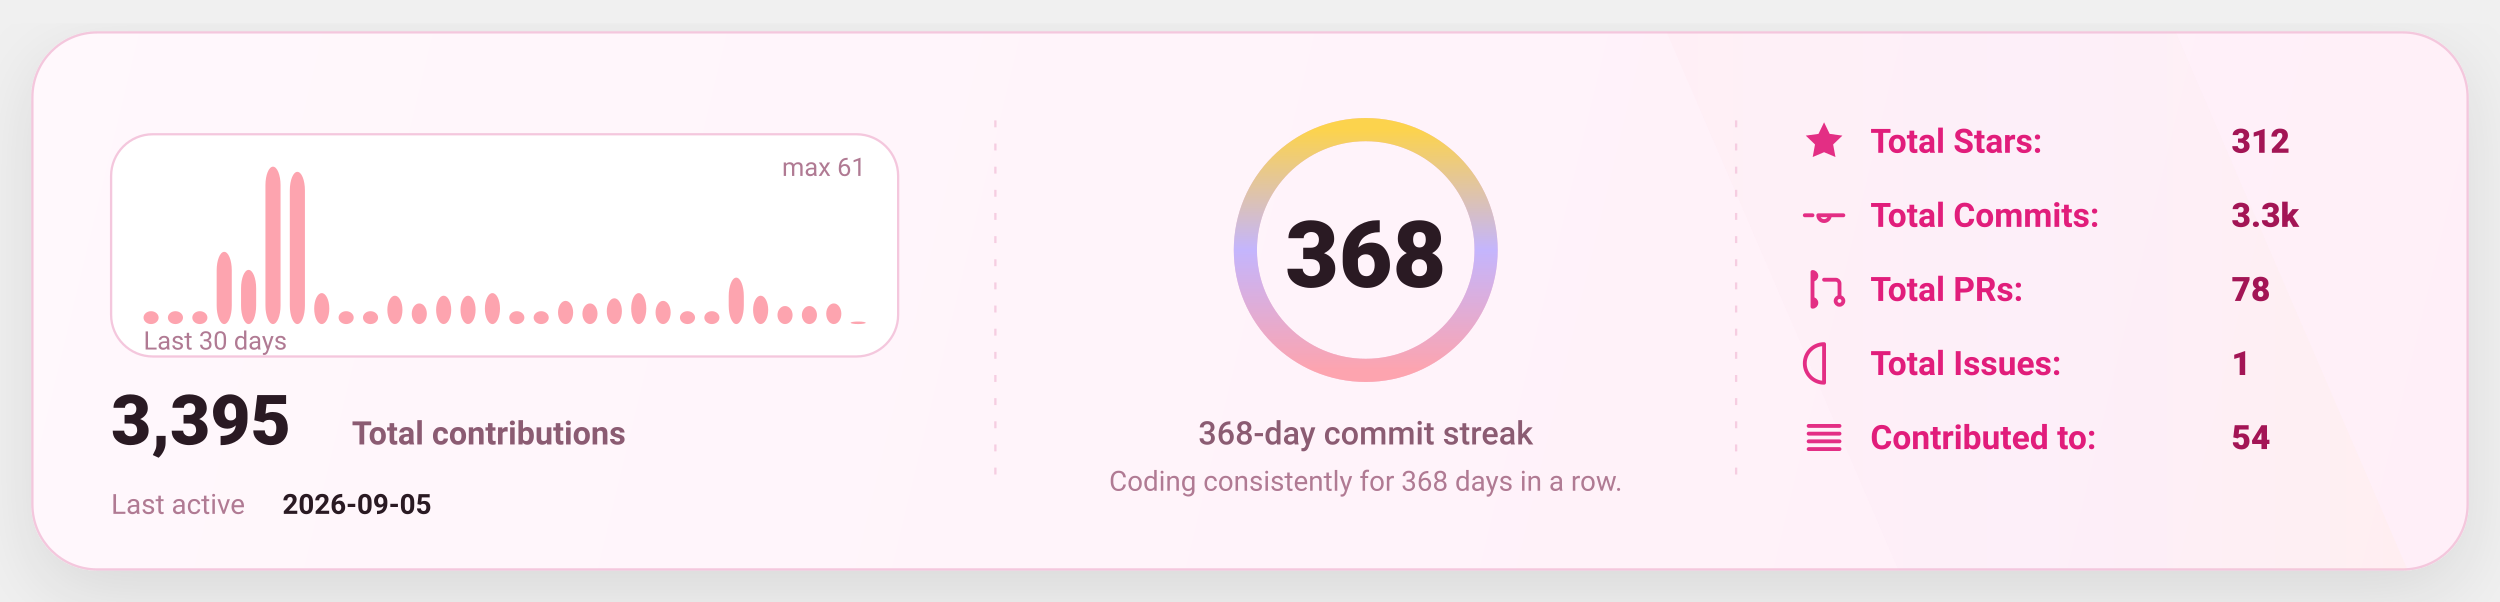
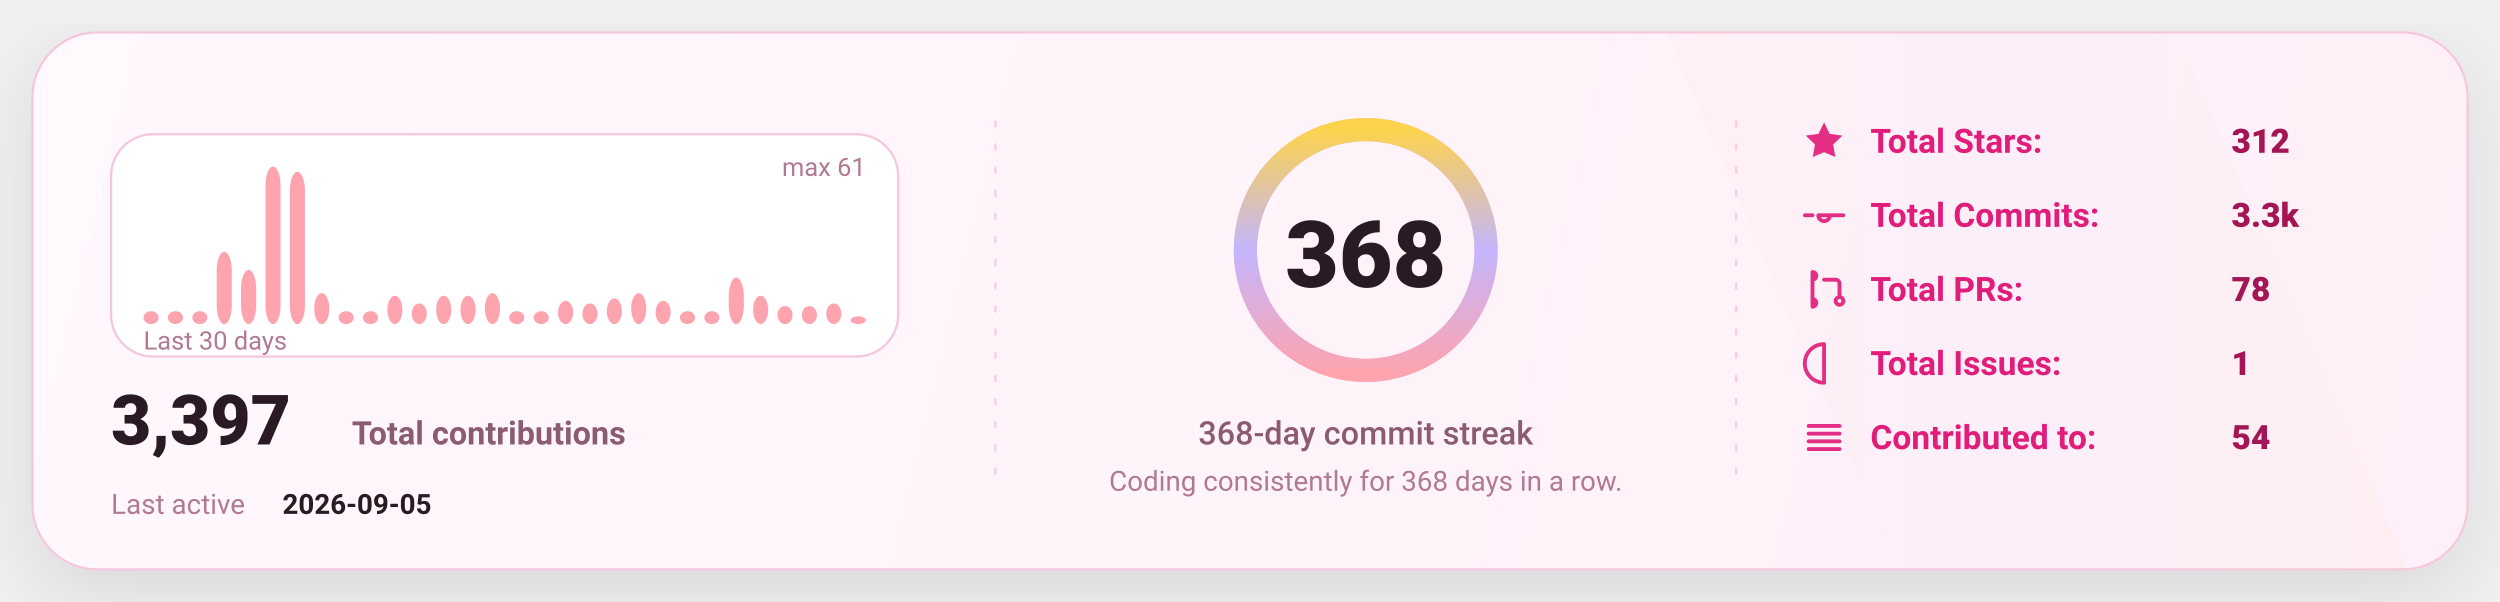
<svg xmlns="http://www.w3.org/2000/svg" width="1080" height="260" viewBox="0 0 1080 260" fill="none" role="img" aria-label="GitHub stats card">
  <defs>
    <linearGradient id="bg" x1="0" y1="0" x2="1080" y2="260" gradientUnits="userSpaceOnUse">
      <stop stop-color="#FFF8FC" />
      <stop offset="1" stop-color="#FFEFF8" />
    </linearGradient>
    <linearGradient id="accent" x1="0" y1="0" x2="1" y2="0">
      <stop offset="0" stop-color="#FDA4AF" />
      <stop offset="0.5" stop-color="#C4B5FD" />
      <stop offset="1" stop-color="#FCD34D" />
    </linearGradient>
    <linearGradient id="chartFill" x1="0" y1="0" x2="0" y2="1">
      <stop stop-color="#FDA4AF" stop-opacity="0.18" />
      <stop offset="1" stop-color="#FDA4AF" stop-opacity="0" />
    </linearGradient>
    <filter id="shadow" x="-20%" y="-20%" width="140%" height="140%">
      <feDropShadow dx="0" dy="10" stdDeviation="16" flood-color="#000000" flood-opacity="0.1" />
    </filter>
    <style>
      text { font-family: "Comic Sans MS","Trebuchet MS","Segoe UI",system-ui,-apple-system,Roboto,Helvetica,Arial,sans-serif; dominant-baseline: alphabetic; }
    </style>
  </defs>
  <rect x="14" y="14" width="1052" height="232" rx="28" fill="url(#bg)" stroke="#F4C7DD" stroke-width="1" filter="url(#shadow)" />
  <path d="M720 14     L940 14     L1040 246     L820 246 Z" fill="url(#accent)" opacity="0.04" />
  <line x1="430" y1="52" x2="430" y2="208" stroke="#F4C7DD" stroke-width="1" stroke-dasharray="3 7" opacity="0.85" />
  <line x1="430" y1="52" x2="430" y2="208" stroke="url(#accent)" stroke-width="1.4" stroke-dasharray="2 7" opacity="0.65" />
  <line x1="750" y1="52" x2="750" y2="208" stroke="#F4C7DD" stroke-width="1" stroke-dasharray="3 7" opacity="0.85" />
  <line x1="750" y1="52" x2="750" y2="208" stroke="url(#accent)" stroke-width="1.4" stroke-dasharray="2 7" opacity="0.65" />
  <g transform="translate(48,58)">
    <rect x="0" y="0" width="340" height="96" rx="18" fill="#FFFFFF" stroke="#F4C7DD" />
    <rect x="14.00" y="76.43" width="6.53" height="5.57" rx="8.00" fill="#FDA4AF" />
    <rect x="24.53" y="76.43" width="6.53" height="5.57" rx="8.00" fill="#FDA4AF" />
    <rect x="35.07" y="76.43" width="6.53" height="5.57" rx="8.00" fill="#FDA4AF" />
    <rect x="45.60" y="50.79" width="6.53" height="31.21" rx="8.00" fill="#FDA4AF" />
    <rect x="56.13" y="58.59" width="6.53" height="23.41" rx="8.00" fill="#FDA4AF" />
    <rect x="66.67" y="14.00" width="6.53" height="68.00" rx="8.00" fill="#FDA4AF" />
    <rect x="77.20" y="16.23" width="6.53" height="65.77" rx="8.00" fill="#FDA4AF" />
    <rect x="87.73" y="68.62" width="6.53" height="13.38" rx="8.00" fill="#FDA4AF" />
    <rect x="98.27" y="76.43" width="6.53" height="5.57" rx="8.00" fill="#FDA4AF" />
    <rect x="108.80" y="76.43" width="6.53" height="5.57" rx="8.00" fill="#FDA4AF" />
    <rect x="119.33" y="69.74" width="6.53" height="12.26" rx="8.00" fill="#FDA4AF" />
    <rect x="129.87" y="73.08" width="6.53" height="8.92" rx="8.00" fill="#FDA4AF" />
    <rect x="140.40" y="69.74" width="6.53" height="12.26" rx="8.00" fill="#FDA4AF" />
    <rect x="150.93" y="69.74" width="6.53" height="12.26" rx="8.00" fill="#FDA4AF" />
    <rect x="161.47" y="68.62" width="6.53" height="13.38" rx="8.00" fill="#FDA4AF" />
    <rect x="172.00" y="76.43" width="6.53" height="5.57" rx="8.00" fill="#FDA4AF" />
    <rect x="182.53" y="76.43" width="6.53" height="5.57" rx="8.00" fill="#FDA4AF" />
    <rect x="193.07" y="71.97" width="6.53" height="10.03" rx="8.00" fill="#FDA4AF" />
    <rect x="203.60" y="73.08" width="6.53" height="8.92" rx="8.00" fill="#FDA4AF" />
    <rect x="214.13" y="70.85" width="6.53" height="11.15" rx="8.00" fill="#FDA4AF" />
    <rect x="224.67" y="68.62" width="6.53" height="13.38" rx="8.00" fill="#FDA4AF" />
    <rect x="235.20" y="71.97" width="6.53" height="10.03" rx="8.00" fill="#FDA4AF" />
    <rect x="245.73" y="76.43" width="6.53" height="5.57" rx="8.00" fill="#FDA4AF" />
    <rect x="256.27" y="76.43" width="6.53" height="5.57" rx="8.00" fill="#FDA4AF" />
    <rect x="266.80" y="61.93" width="6.53" height="20.07" rx="8.00" fill="#FDA4AF" />
    <rect x="277.33" y="69.74" width="6.53" height="12.26" rx="8.00" fill="#FDA4AF" />
    <rect x="287.87" y="74.20" width="6.53" height="7.80" rx="8.00" fill="#FDA4AF" />
    <rect x="298.40" y="74.20" width="6.53" height="7.80" rx="8.00" fill="#FDA4AF" />
    <rect x="308.93" y="73.08" width="6.53" height="8.92" rx="8.00" fill="#FDA4AF" />
-     <rect x="319.47" y="80.89" width="6.53" height="1.11" rx="8.00" fill="#FDA4AF" />
+     <rect x="319.47" y="78.66" width="6.53" height="3.34" rx="8.00" fill="#FDA4AF" />
    <text x="14" y="93.00" fill="#B07A93" font-size="11">
      Last 30 days
    </text>
    <text x="326.00" y="18" text-anchor="end" fill="#B07A93" font-size="11">
      max 61
    </text>
    <g transform="translate(0,134)">
      <text x="0" y="0" fill="#2A1A23" font-size="30" font-weight="820">
-         3,395
+         3,397
      </text>
      <text x="104" y="0" fill="#8B5B72" font-size="14" font-weight="650">
        Total contributions
      </text>
      <text x="0" y="30" fill="#B07A93" font-size="12">
        Last active
      </text>
      <text x="74" y="30" fill="#2A1A23" font-size="12" font-weight="700">
        2026-09-05
      </text>
    </g>
  </g>
  <g>
    <circle cx="590" cy="108" r="52" stroke="#F4C7DD" stroke-width="10" />
    <circle cx="590" cy="108" r="52" stroke="url(#accent)" stroke-width="10" stroke-linecap="round" stroke-dasharray="326.73 326.73" transform="rotate(-90 590 108)" />
    <text x="590" y="124.00" text-anchor="middle" fill="#2A1A23" font-size="40" font-weight="900">
      368
    </text>
    <text x="590" y="192.00" text-anchor="middle" fill="#8B5B72" font-size="14" font-weight="450">
      368-day commit streak
    </text>
    <text x="590" y="212.00" text-anchor="middle" fill="#B07A93" font-size="12" font-weight="420">
      Coding consistently for 368 days in a row.
    </text>
  </g>
  <g transform="translate(778,66)">
    <g transform="translate(0,0)">
      <g transform="translate(0,-15)">
        <svg x="0" y="0" width="20" height="20" viewBox="0 0 24 24" fill="none">
          <path d="M12 2.2l2.9 6 6.6.9-4.8 4.6 1.2 6.5L12 17.7 6.1 20.2l1.2-6.5-4.8-4.6 6.6-.9L12 2.2z" fill="#E11D7B" opacity="0.92" />
        </svg>
      </g>
      <text x="30" y="0" fill="#E11D7B" font-size="14.5" font-weight="650">
            Total Stars:
          </text>
      <text x="186" y="0" fill="#A31555" font-size="14.5" font-weight="850">
            312
          </text>
    </g>
    <g transform="translate(0,32)">
      <g transform="translate(0,-15)">
        <svg x="0" y="0" width="20" height="20" viewBox="0 0 24 24" fill="none">
          <path d="M9 12a3 3 0 1 0 6 0Zm-7 0h4m8 0h8" stroke="#E11D7B" stroke-width="2" stroke-linecap="round" stroke-linejoin="round" opacity="0.92" />
        </svg>
      </g>
      <text x="30" y="0" fill="#E11D7B" font-size="14.5" font-weight="650">
            Total Commits:
          </text>
      <text x="186" y="0" fill="#A31555" font-size="14.5" font-weight="850">
            3.3k
          </text>
    </g>
    <g transform="translate(0,64)">
      <g transform="translate(0,-15)">
        <svg x="0" y="0" width="20" height="20" viewBox="0 0 24 24" fill="none">
          <path d="M6 4v16m0-13a2 2 0 1 0 0-4Zm0 14a2 2 0 1 0 0-4Zm6-14h6a2 2 0 0 1 2 2v7m0 0a2 2 0 1 0 0 4 2 2 0 0 0 0-4Z" stroke="#E11D7B" stroke-width="2" stroke-linecap="round" stroke-linejoin="round" opacity="0.92" />
        </svg>
      </g>
      <text x="30" y="0" fill="#E11D7B" font-size="14.5" font-weight="650">
            Total PRs:
          </text>
      <text x="186" y="0" fill="#A31555" font-size="14.5" font-weight="850">
            78
          </text>
    </g>
    <g transform="translate(0,96)">
      <g transform="translate(0,-15)">
        <svg x="0" y="0" width="20" height="20" viewBox="0 0 24 24" fill="none">
          <path d="M12 2a10 10 0 1 0 0 20Zm0 6v6m0 4h.01" stroke="#E11D7B" stroke-width="2" stroke-linecap="round" stroke-linejoin="round" opacity="0.92" />
        </svg>
      </g>
      <text x="30" y="0" fill="#E11D7B" font-size="14.5" font-weight="650">
            Total Issues:
          </text>
      <text x="186" y="0" fill="#A31555" font-size="14.5" font-weight="850">
            1
          </text>
    </g>
    <g transform="translate(0,128)">
      <g transform="translate(0,-15)">
        <svg x="0" y="0" width="20" height="20" viewBox="0 0 24 24" fill="none">
          <path d="M4 6h16M4 10h16M4 14h16M4 18h16" stroke="#E11D7B" stroke-width="2" stroke-linecap="round" stroke-linejoin="round" opacity="0.92" />
        </svg>
      </g>
      <text x="30" y="0" fill="#E11D7B" font-size="14.5" font-weight="650">
            Contributed to:
          </text>
      <text x="186" y="0" fill="#A31555" font-size="14.5" font-weight="850">
            54
          </text>
    </g>
  </g>
</svg>
